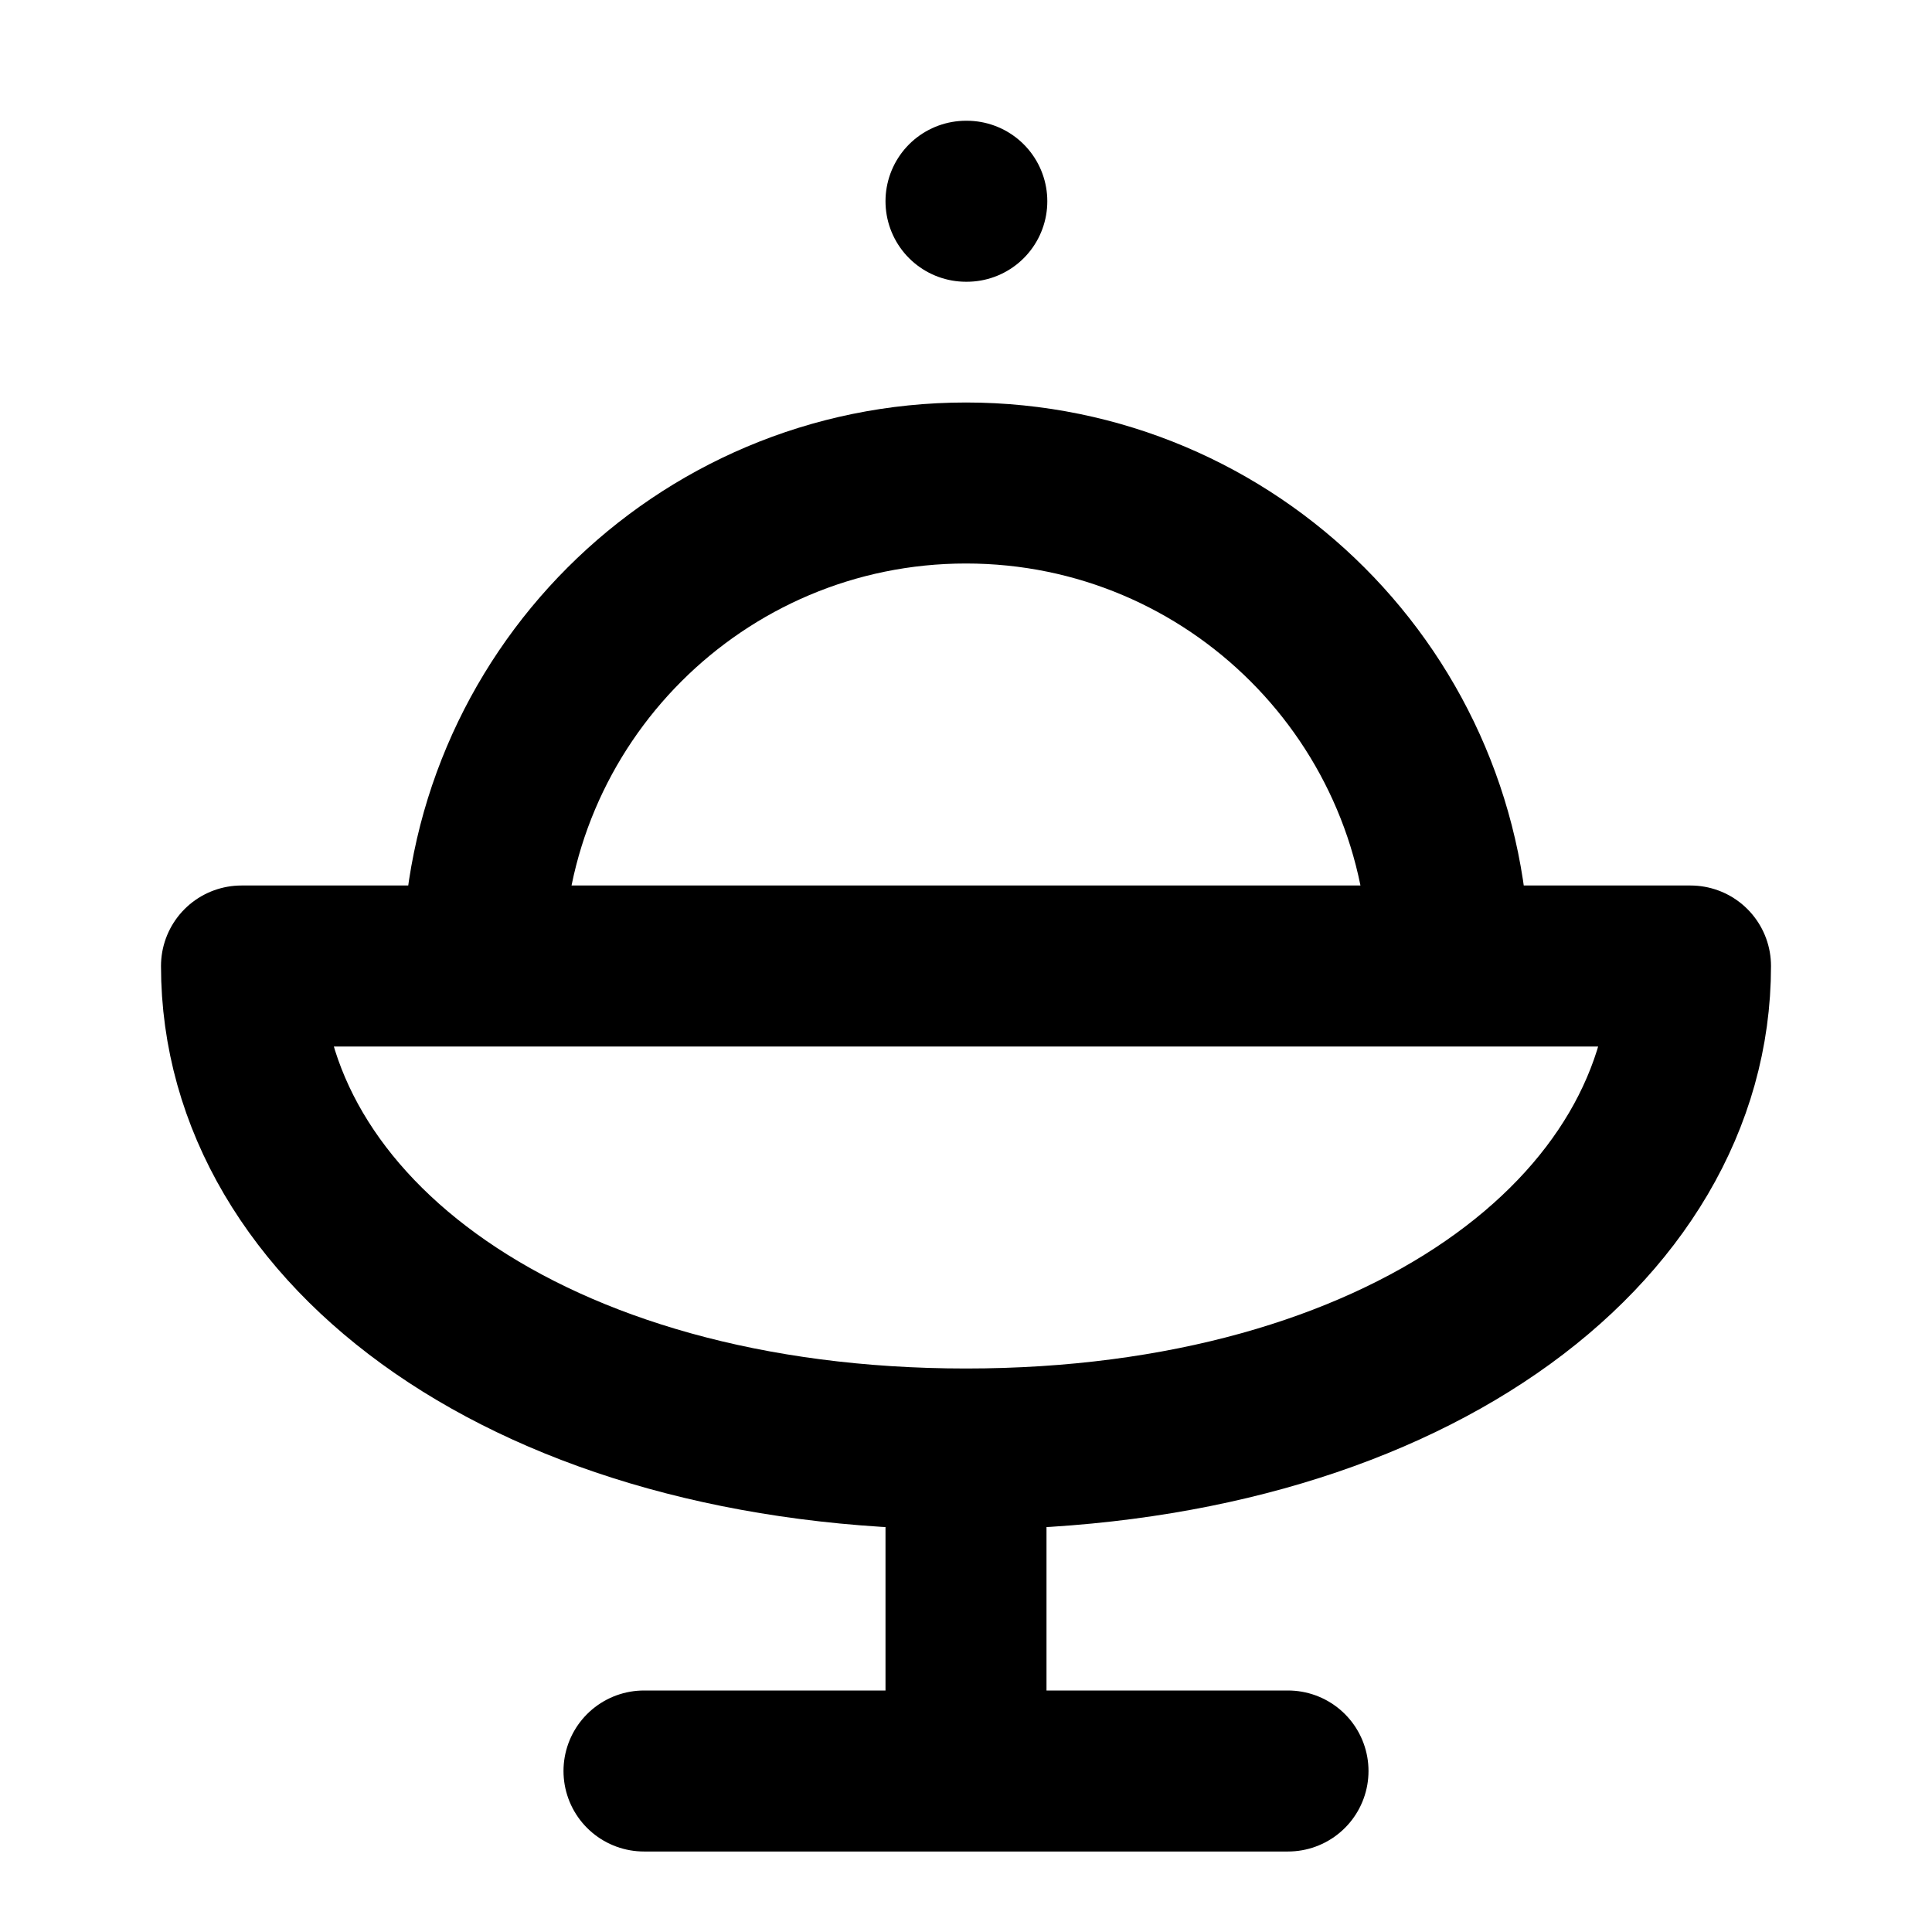
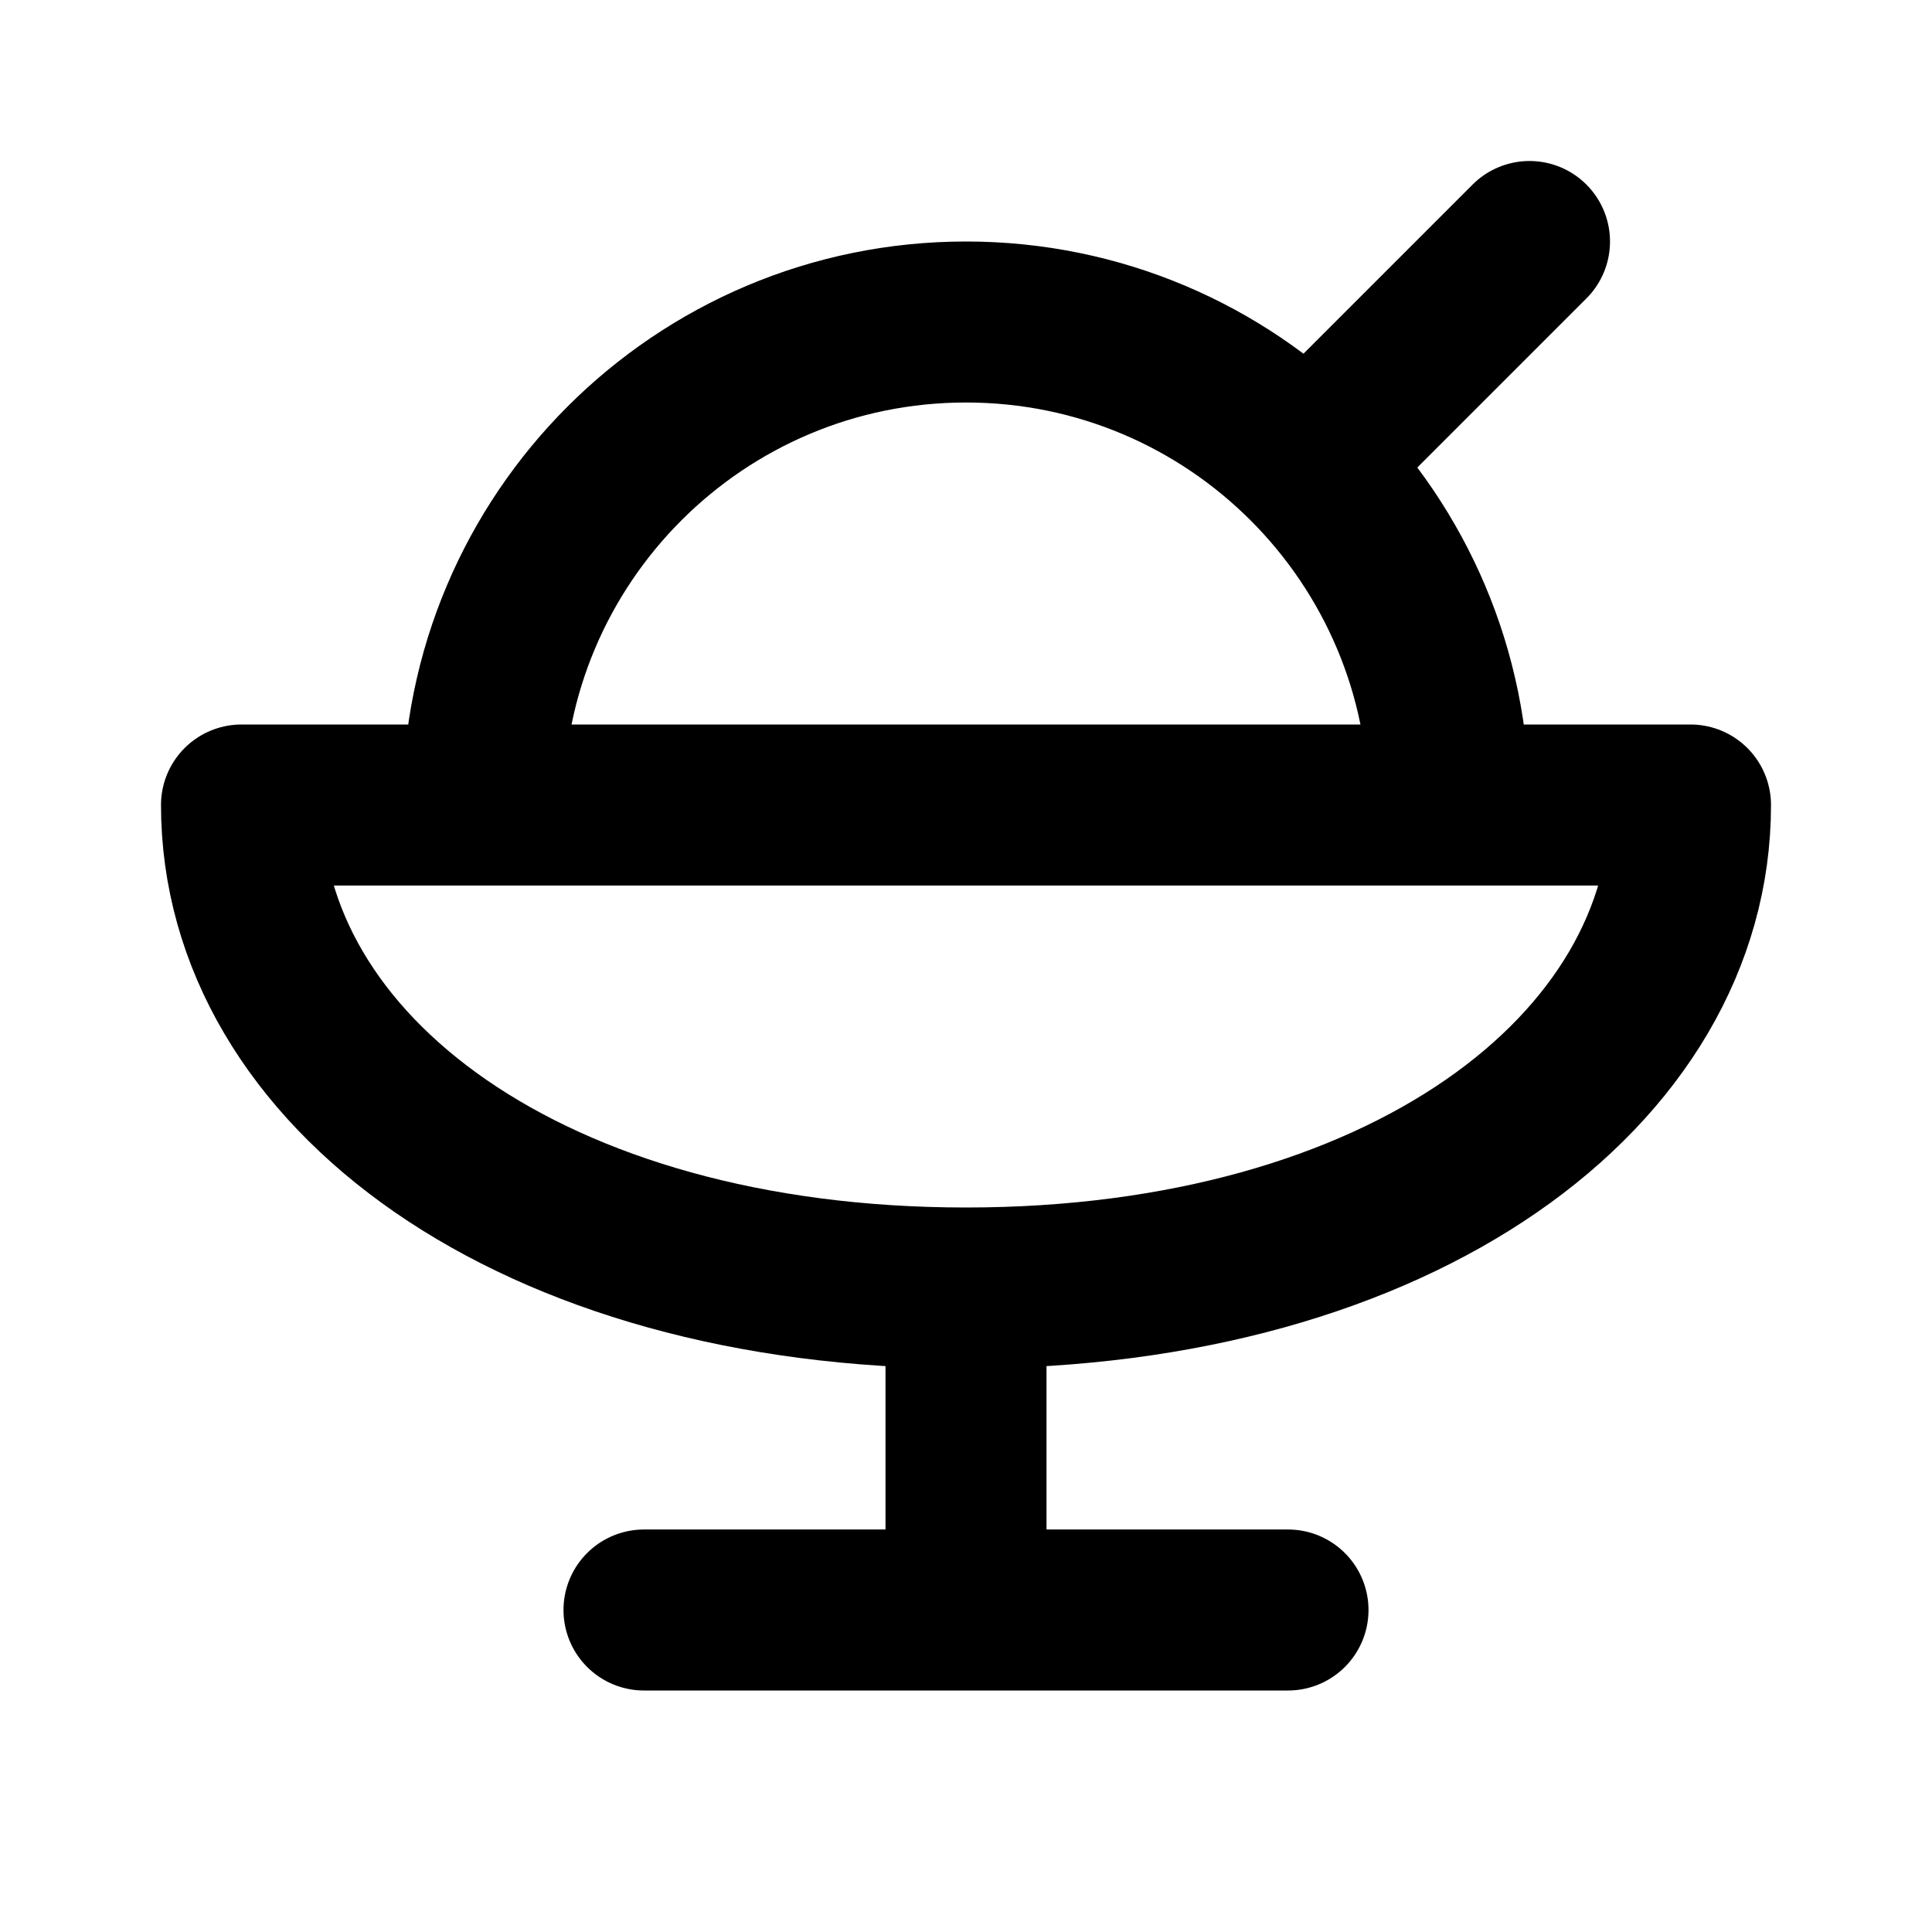
<svg xmlns="http://www.w3.org/2000/svg" width="24" height="24" viewBox="0 0 24 24" fill="none" stroke="currentColor" stroke-width="2" stroke-linecap="round" stroke-linejoin="round">
-   <path d="M6 12a6 6 0 1 1 12 0m-6-9.5h.01M3 12h18c0 3.3-3.6 6-9 6s-9-2.7-9-6m9 6v4m4 0H8" />
+   <path d="M6 10a6 6 0 1 1 12 0m-1.757-4.243L19 3M3 10h18c0 3.3-3.6 6-9 6s-9-2.7-9-6m9 6v4m4 0H8" />
</svg>
